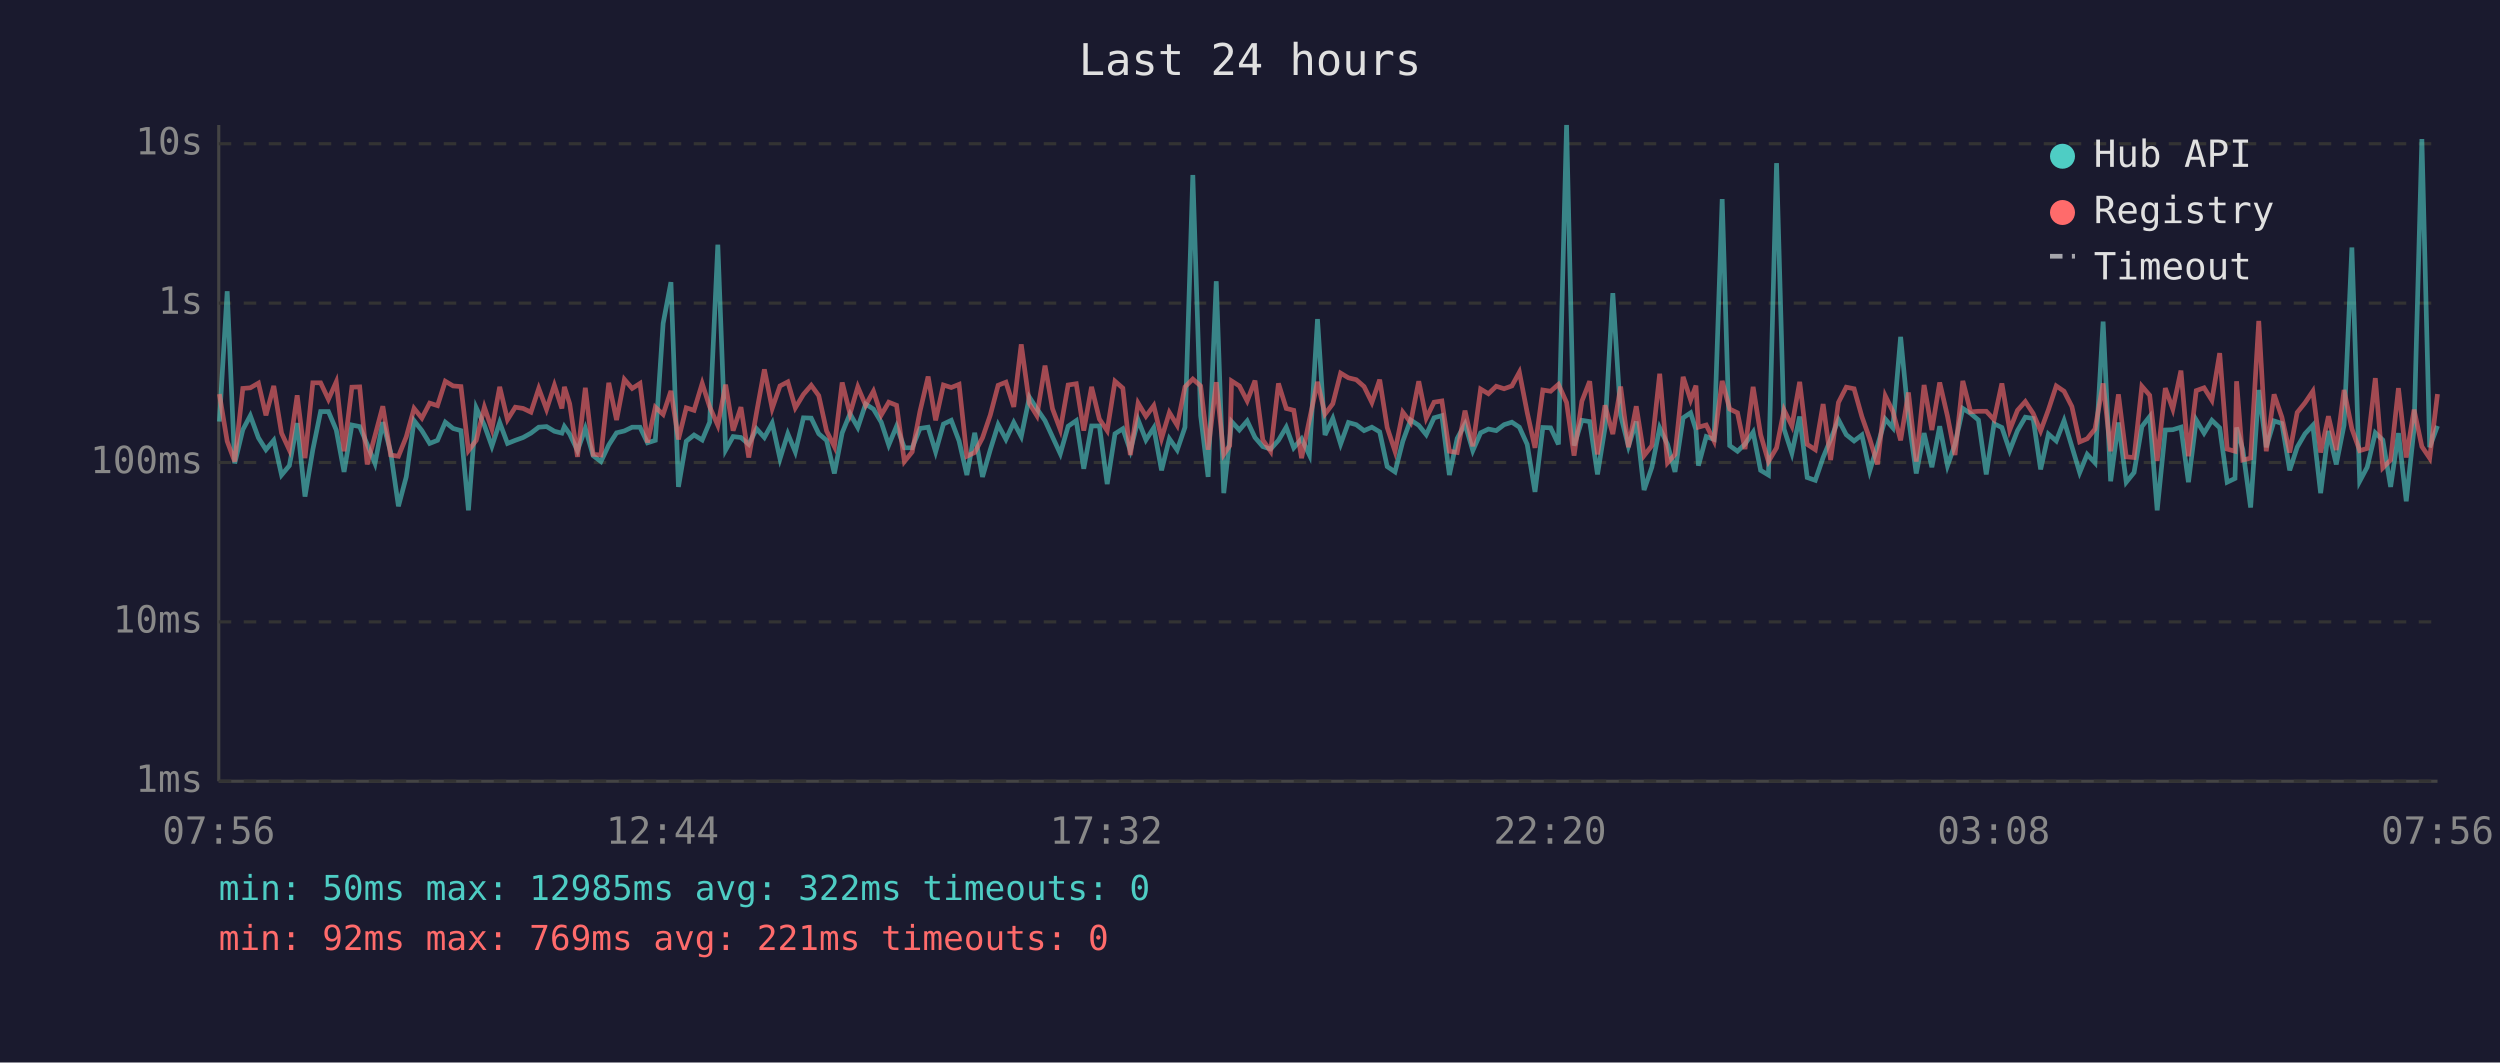
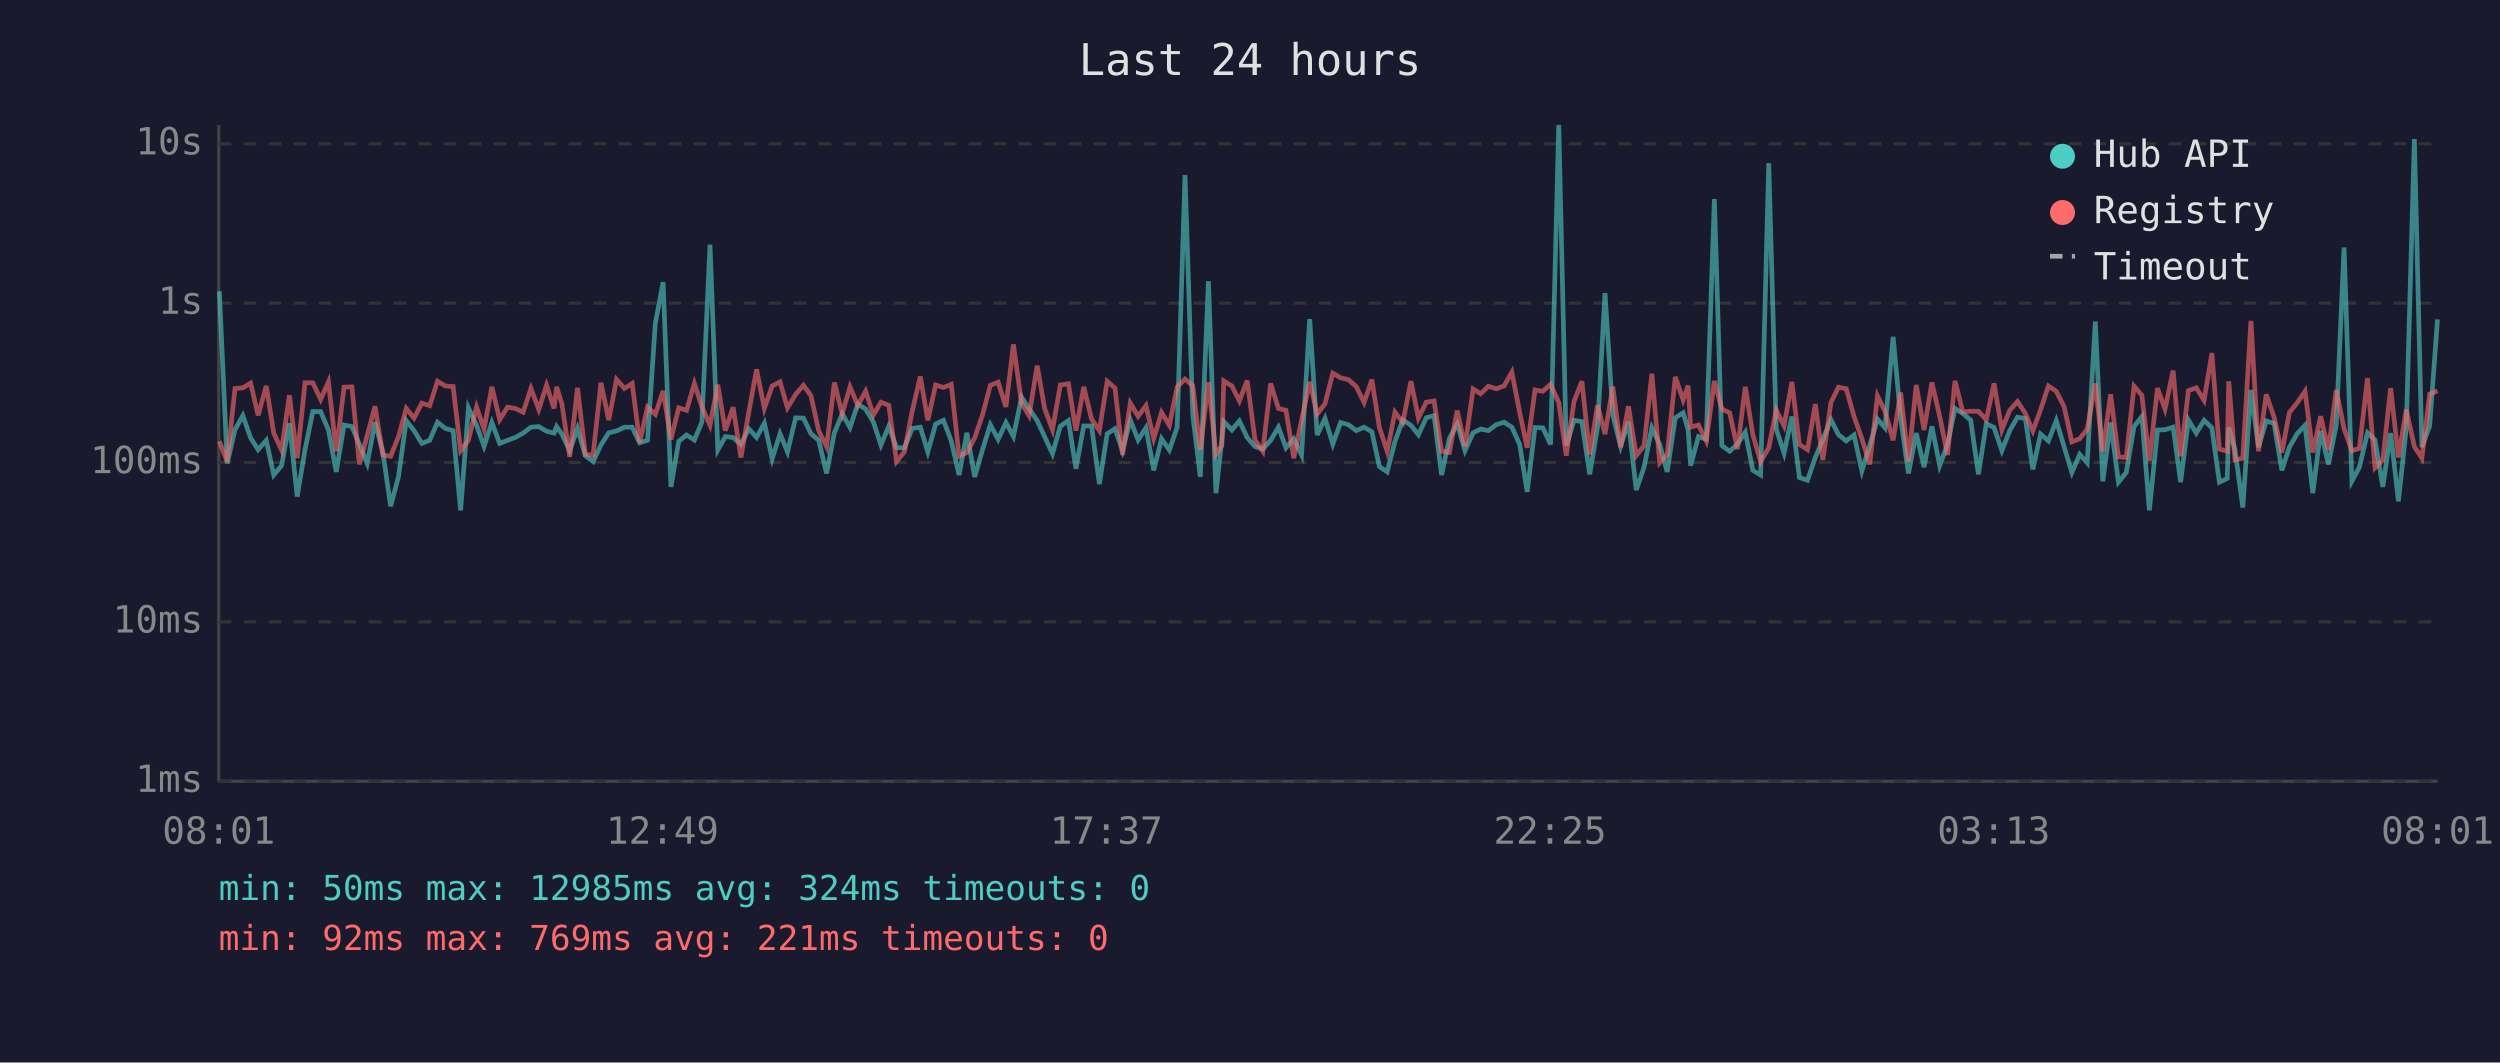
<svg xmlns="http://www.w3.org/2000/svg" viewBox="0 0 800 340" font-family="monospace" font-size="12">
  <rect width="800" height="340" fill="#1a1a2e" />
  <text x="400" y="24" fill="#e0e0e0" font-size="14" text-anchor="middle">Last 24 hours</text>
  <line x1="70" y1="40" x2="70" y2="250" stroke="#444" stroke-width="1" />
  <line x1="70" y1="250" x2="780" y2="250" stroke="#444" stroke-width="1" />
  <line x1="70" y1="250" x2="780" y2="250" stroke="#333" stroke-width="1" stroke-dasharray="4" />
  <text x="65" y="250" fill="#888" text-anchor="end" dominant-baseline="middle">1ms</text>
  <line x1="70" y1="199" x2="780" y2="199" stroke="#333" stroke-width="1" stroke-dasharray="4" />
  <text x="65" y="199" fill="#888" text-anchor="end" dominant-baseline="middle">10ms</text>
  <line x1="70" y1="148" x2="780" y2="148" stroke="#333" stroke-width="1" stroke-dasharray="4" />
  <text x="65" y="148" fill="#888" text-anchor="end" dominant-baseline="middle">100ms</text>
  <line x1="70" y1="97" x2="780" y2="97" stroke="#333" stroke-width="1" stroke-dasharray="4" />
  <text x="65" y="97" fill="#888" text-anchor="end" dominant-baseline="middle">1s</text>
  <line x1="70" y1="46" x2="780" y2="46" stroke="#333" stroke-width="1" stroke-dasharray="4" />
  <text x="65" y="46" fill="#888" text-anchor="end" dominant-baseline="middle">10s</text>
-   <text x="70" y="270" fill="#888" text-anchor="middle">07:56</text>
-   <text x="212" y="270" fill="#888" text-anchor="middle">12:44</text>
-   <text x="354" y="270" fill="#888" text-anchor="middle">17:32</text>
-   <text x="496" y="270" fill="#888" text-anchor="middle">22:20</text>
-   <text x="638" y="270" fill="#888" text-anchor="middle">03:08</text>
-   <text x="780" y="270" fill="#888" text-anchor="middle">07:56</text>
-   <polyline points="70.2,134.9 72.7,93.2 75.1,148.3 77.7,137.5 80.1,133.0 82.7,140.1 85.1,143.9 87.6,140.9 90.1,152.0 92.6,149.0 95.1,135.4 97.6,158.9 100.1,143.9 102.6,131.7 105.1,131.7 107.6,137.6 110.1,151.0 112.6,136.0 115.1,136.5 117.5,142.2 120.0,148.3 122.5,135.1 125.0,144.6 127.5,162.0 130.0,152.6 132.5,134.6 135.0,137.8 137.5,141.9 140.0,140.9 142.5,135.1 145.0,137.1 147.5,137.8 149.9,163.3 152.4,130.5 155.0,136.1 157.4,142.8 159.9,135.2 162.4,141.9 164.9,140.9 167.4,140.0 169.9,138.6 172.4,136.7 174.9,136.5 177.4,138.0 179.8,138.6 180.6,136.5 182.3,138.9 184.8,144.2 187.3,137.1 189.8,145.8 192.3,147.7 194.8,142.4 197.3,138.5 199.8,137.9 202.3,136.7 204.8,136.7 207.2,141.7 209.7,140.9 212.2,103.5 214.7,90.3 217.1,155.8 219.6,141.2 222.1,139.2 224.7,140.8 227.1,135.1 229.7,78.3 232.2,144.0 234.6,139.7 237.1,140.0 239.6,142.2 242.1,137.2 244.6,140.0 247.1,135.4 249.6,146.8 252.1,138.8 254.5,144.6 257.1,133.7 259.6,133.8 262.0,138.8 264.5,140.9 267.0,151.5 269.5,138.5 272.0,132.4 274.5,136.8 277.0,129.3 279.5,130.9 282.0,135.1 284.4,142.4 286.9,136.4 289.4,143.3 291.9,143.3 294.4,137.1 297.0,136.7 299.4,144.6 301.9,135.7 304.4,134.5 306.9,141.1 309.4,152.0 311.9,138.5 314.4,152.6 316.9,143.9 319.4,135.9 321.9,140.6 324.4,135.2 326.8,139.7 329.4,127.1 331.8,130.8 334.4,134.6 336.8,139.8 339.3,145.2 341.8,136.4 344.4,134.6 346.8,150.0 349.3,136.3 351.8,136.3 354.3,154.9 356.8,138.8 359.3,137.2 361.7,144.2 364.2,134.4 366.7,140.8 369.2,136.9 371.7,150.5 374.2,140.4 376.7,144.0 379.2,136.7 381.7,56.0 384.2,133.0 386.6,152.6 389.2,90.0 391.6,157.8 393.5,140.6 394.1,134.9 396.6,137.6 399.1,134.7 401.6,140.0 404.1,142.9 406.6,143.7 409.1,140.9 411.6,136.7 414.0,143.3 416.5,140.4 419.0,145.6 421.6,102.1 424.0,139.2 426.5,133.9 429.0,142.1 431.5,135.2 434.0,135.9 436.5,137.8 439.0,136.7 441.5,138.2 443.9,149.3 446.4,151.0 448.9,141.2 451.4,134.4 454.0,136.1 456.4,139.1 458.9,133.7 461.4,133.0 463.8,152.0 466.3,140.3 468.8,135.7 471.3,144.2 473.8,138.5 476.3,137.3 478.8,137.8 481.3,135.9 483.8,135.1 486.2,136.7 488.7,142.2 491.2,157.4 493.7,136.8 496.2,136.9 498.7,142.2 501.3,40.0 503.7,142.6 506.2,134.5 508.7,134.9 511.2,151.8 513.6,136.9 516.1,93.8 518.6,132.9 521.1,142.8 523.6,134.9 526.1,156.8 528.6,149.5 531.1,136.9 533.6,142.2 536.0,151.0 538.6,133.7 541.0,132.1 542.7,137.5 543.5,149.0 546.0,139.7 548.5,140.6 551.1,63.7 553.5,142.6 556.0,144.4 558.4,142.1 561.0,138.3 563.4,150.5 565.9,152.0 568.5,52.2 570.9,137.3 573.4,145.0 575.9,133.3 578.3,152.8 580.9,153.7 583.4,146.4 585.8,140.6 588.3,134.3 590.8,139.1 593.3,141.1 595.8,139.2 598.3,150.7 600.8,142.6 603.3,134.1 605.7,136.9 608.2,107.8 610.7,133.7 613.2,151.5 615.7,138.6 618.2,149.5 620.7,136.4 623.2,149.0 625.6,142.2 628.1,130.7 630.6,132.3 633.1,134.4 635.6,151.8 638.1,135.6 640.6,136.8 643.1,144.2 645.6,137.8 648.1,133.5 650.6,133.9 653.0,150.2 655.5,138.9 658.0,141.1 660.5,134.6 663.0,142.9 665.5,151.2 667.9,145.4 670.4,148.1 673.0,102.9 675.4,154.0 677.9,135.2 680.4,154.3 682.9,151.2 685.4,136.5 687.9,133.3 690.3,163.3 692.9,137.6 695.3,137.5 697.9,136.7 700.3,154.3 702.8,134.4 705.3,138.6 707.8,134.5 710.3,136.9 712.7,154.3 715.2,153.1 715.7,136.8 717.7,143.9 720.2,162.4 722.8,124.8 725.2,143.1 727.7,134.7 730.2,135.5 732.7,150.5 735.1,143.1 737.6,138.8 740.1,136.1 742.6,157.8 745.1,137.9 747.6,148.6 750.1,136.0 752.6,79.2 755.1,154.0 757.5,149.5 760.1,138.5 762.5,140.8 765.0,155.8 767.5,138.6 770.0,160.4 772.5,137.1 775.0,44.5 777.5,143.1 780.0,136.3" fill="none" stroke="#4ecdc4" stroke-width="1.5" opacity="0.6" />
-   <polyline points="70.2,126.1 72.7,141.2 75.1,147.7 77.7,124.3 80.1,124.1 82.7,122.6 85.1,132.9 87.6,123.5 90.1,138.6 92.6,144.0 95.1,126.5 97.6,146.6 100.1,122.5 102.6,122.5 105.1,127.8 107.6,122.2 110.1,144.4 112.6,123.9 115.1,123.8 117.5,148.6 120.0,139.4 122.5,130.0 125.0,145.6 127.5,146.0 130.0,139.8 132.5,130.7 135.0,133.8 137.5,129.0 140.0,129.8 142.5,122.0 145.0,123.5 147.5,123.7 149.9,144.2 152.4,140.9 155.0,130.3 157.4,137.3 159.9,123.8 162.4,134.3 164.9,130.3 167.4,130.7 169.9,131.9 172.4,124.3 174.9,131.0 177.4,123.3 179.8,130.7 180.6,123.8 182.3,129.2 184.8,146.2 187.3,124.1 189.8,145.4 192.3,145.6 194.8,122.5 197.3,134.4 199.8,121.4 202.3,124.3 204.8,122.7 207.2,141.6 209.7,130.3 212.2,132.6 214.7,125.1 217.1,140.6 219.6,130.5 222.1,131.3 224.7,122.7 227.1,130.2 229.7,136.1 232.2,123.1 234.6,137.8 237.1,130.3 239.6,146.4 242.1,132.0 244.6,118.2 247.1,130.7 249.6,123.5 252.1,122.2 254.5,130.5 257.1,126.2 259.6,123.3 262.0,126.6 264.5,137.9 267.0,142.9 269.5,122.4 272.0,132.4 274.5,123.8 277.0,129.7 279.5,125.2 282.0,132.8 284.4,128.7 286.9,129.7 289.4,147.7 291.9,144.6 294.4,131.6 297.0,120.5 299.4,134.5 301.9,123.2 304.4,124.0 306.9,123.0 309.4,146.0 311.9,144.8 314.4,140.1 316.9,132.8 319.4,123.3 321.9,122.3 324.4,130.2 326.8,110.2 329.4,129.1 331.8,133.0 334.4,117.0 336.8,130.8 339.3,137.5 341.8,123.2 344.4,122.8 346.8,137.8 349.3,123.8 351.8,134.1 354.3,137.8 356.8,122.0 359.3,124.2 361.7,145.6 364.2,129.0 366.7,133.2 369.2,129.8 371.7,140.3 374.2,132.0 376.7,136.1 379.2,123.8 381.7,121.3 384.2,123.5 386.6,143.9 389.2,122.3 391.6,145.4 393.5,142.6 394.1,121.9 396.6,123.5 399.1,128.3 401.6,121.8 404.1,140.8 406.6,144.4 409.1,122.7 411.6,130.7 414.0,131.3 416.5,146.6 419.0,134.4 421.6,122.2 424.0,132.5 426.5,129.2 429.0,119.4 431.5,120.9 434.0,121.5 436.5,123.7 439.0,128.8 441.5,121.5 443.9,136.8 446.4,144.4 448.9,131.9 451.4,135.2 454.0,122.0 456.4,133.8 458.9,128.7 461.4,128.3 463.8,144.4 466.3,144.8 468.8,131.4 471.3,142.8 473.8,124.5 476.3,126.0 478.8,123.6 481.3,124.4 483.8,123.5 486.2,119.1 488.7,132.0 491.2,143.3 493.7,124.8 496.2,125.2 498.7,123.0 501.3,128.8 503.7,145.8 506.2,128.4 508.7,122.0 511.2,145.4 513.6,129.7 516.1,138.9 518.6,123.7 521.1,143.1 523.6,130.0 526.1,145.8 528.6,142.6 531.1,119.6 533.6,148.1 536.0,145.4 538.6,120.6 541.0,128.0 542.7,123.4 543.5,136.7 546.0,136.0 548.5,141.1 551.1,121.9 553.5,130.9 556.0,132.1 558.4,143.7 561.0,123.8 563.4,139.1 565.9,147.7 568.5,143.3 570.9,131.2 573.4,136.3 575.9,122.2 578.3,142.2 580.9,143.9 583.4,129.3 585.8,147.2 588.3,128.8 590.8,123.9 593.3,124.4 595.8,133.3 598.3,140.4 600.8,148.6 603.3,126.7 605.7,131.6 608.2,140.9 610.7,125.6 613.2,147.7 615.7,123.2 618.2,137.6 620.7,122.4 623.2,133.2 625.6,145.6 628.1,121.9 630.6,131.8 633.1,131.6 635.6,131.6 638.1,134.3 640.6,122.7 643.1,137.6 645.6,131.3 648.1,128.5 650.6,132.3 653.0,137.9 655.5,131.1 658.0,123.5 660.5,125.2 663.0,130.1 665.5,141.4 667.9,140.4 670.4,137.3 673.0,122.7 675.4,144.4 677.9,126.2 680.4,146.2 682.9,146.4 685.4,123.6 687.9,126.5 690.3,147.5 692.9,124.2 695.3,130.9 697.9,118.6 700.3,146.0 702.8,125.0 705.3,124.1 707.8,128.1 710.3,113.0 712.7,143.7 715.2,144.4 715.7,122.0 717.7,147.2 720.2,146.6 722.8,102.7 725.2,144.4 727.7,126.2 730.2,133.5 732.7,144.8 735.1,132.0 737.6,128.9 740.1,125.2 742.6,144.8 745.1,133.2 747.6,144.0 750.1,124.8 752.6,137.2 755.1,144.2 757.5,143.5 760.1,121.0 762.5,149.7 765.0,147.2 767.5,124.2 770.0,146.4 772.5,131.1 775.0,142.9 777.5,146.6 780.0,126.1" fill="none" stroke="#ff6b6b" stroke-width="1.5" opacity="0.6" />
+   <text x="70" y="270" fill="#888" text-anchor="middle">08:01</text>
+   <text x="212" y="270" fill="#888" text-anchor="middle">12:49</text>
+   <text x="354" y="270" fill="#888" text-anchor="middle">17:37</text>
+   <text x="496" y="270" fill="#888" text-anchor="middle">22:25</text>
+   <text x="638" y="270" fill="#888" text-anchor="middle">03:13</text>
+   <text x="780" y="270" fill="#888" text-anchor="middle">08:01</text>
+   <polyline points="70.2,93.2 72.7,148.3 75.2,137.5 77.7,133.0 80.2,140.1 82.6,143.9 85.2,140.9 87.6,152.0 90.1,149.0 92.6,135.4 95.1,158.9 97.6,143.9 100.1,131.7 102.6,131.7 105.1,137.6 107.6,151.0 110.1,136.0 112.6,136.5 115.0,142.2 117.5,148.3 120.0,135.1 122.5,144.6 125.0,162.0 127.5,152.6 130.0,134.6 132.5,137.8 135.0,141.9 137.5,140.9 140.0,135.1 142.5,137.1 145.0,137.8 147.4,163.3 149.9,130.5 152.5,136.1 154.9,142.8 157.4,135.2 159.9,141.9 162.4,140.9 164.9,140.0 167.4,138.6 169.9,136.7 172.4,136.5 174.9,138.0 177.3,138.6 178.1,136.5 179.8,138.9 182.3,144.2 184.8,137.1 187.3,145.8 189.8,147.7 192.3,142.4 194.8,138.5 197.3,137.9 199.8,136.7 202.3,136.7 204.7,141.7 207.2,140.9 209.7,103.5 212.2,90.3 214.7,155.8 217.2,141.2 219.7,139.2 222.2,140.8 224.6,135.1 227.2,78.3 229.7,144.0 232.1,139.7 234.6,140.0 237.1,142.2 239.6,137.2 242.1,140.0 244.6,135.4 247.1,146.8 249.6,138.8 252.0,144.6 254.6,133.7 257.1,133.8 259.5,138.8 262.0,140.9 264.5,151.5 267.0,138.5 269.5,132.4 272.0,136.8 274.5,129.3 277.0,130.9 279.5,135.1 281.9,142.4 284.4,136.4 286.9,143.3 289.4,143.3 291.9,137.1 294.5,136.7 296.9,144.6 299.4,135.7 301.9,134.5 304.4,141.1 306.9,152.0 309.4,138.5 311.9,152.6 314.4,143.9 316.9,135.9 319.4,140.6 321.9,135.2 324.3,139.7 326.9,127.1 329.3,130.8 331.9,134.6 334.3,139.8 336.8,145.2 339.3,136.4 341.9,134.6 344.3,150.0 346.8,136.3 349.3,136.3 351.8,154.9 354.3,138.8 356.8,137.2 359.2,144.2 361.7,134.4 364.2,140.8 366.7,136.9 369.2,150.5 371.7,140.4 374.2,144.0 376.7,136.7 379.2,56.0 381.7,133.0 384.1,152.6 386.7,90.0 389.1,157.8 391.0,140.6 391.6,134.9 394.2,137.6 396.6,134.7 399.1,140.0 401.6,142.9 404.1,143.7 406.6,140.9 409.1,136.7 411.5,143.3 414.0,140.4 416.5,145.6 419.1,102.1 421.5,139.2 424.0,133.9 426.5,142.1 429.0,135.2 431.5,135.9 434.0,137.8 436.5,136.7 439.0,138.2 441.4,149.3 443.9,151.0 446.4,141.2 448.9,134.4 451.5,136.1 453.9,139.1 456.4,133.7 458.9,133.0 461.3,152.0 463.8,140.3 466.3,135.7 468.8,144.2 471.4,138.5 473.8,137.3 476.3,137.8 478.8,135.9 481.3,135.1 483.8,136.7 486.3,142.2 488.7,157.4 491.2,136.8 493.7,136.9 496.2,142.2 498.8,40.0 501.2,142.6 503.7,134.5 506.2,134.9 508.7,151.8 511.2,136.9 513.6,93.8 516.1,132.9 518.6,142.8 521.1,134.9 523.6,156.8 526.1,149.5 528.6,136.9 531.1,142.2 533.5,151.0 536.1,133.7 538.6,132.1 540.2,137.5 541.0,149.0 543.5,139.7 546.0,140.6 548.6,63.7 551.0,142.6 553.5,144.4 556.0,142.1 558.5,138.3 560.9,150.5 563.4,152.0 566.0,52.2 568.4,137.3 570.9,145.0 573.4,133.3 575.8,152.8 578.4,153.7 580.9,146.4 583.3,140.6 585.9,134.3 588.3,139.1 590.8,141.1 593.3,139.2 595.8,150.7 598.3,142.6 600.8,134.1 603.2,136.9 605.8,107.8 608.2,133.7 610.7,151.5 613.2,138.6 615.7,149.5 618.2,136.4 620.7,149.0 623.2,142.2 625.6,130.7 628.1,132.3 630.6,134.4 633.1,151.8 635.6,135.6 638.1,136.8 640.6,144.2 643.1,137.8 645.6,133.5 648.1,133.9 650.5,150.2 653.0,138.9 655.5,141.1 658.0,134.6 660.5,142.9 663.0,151.2 665.5,145.4 667.9,148.1 670.5,102.9 672.9,154.0 675.4,135.2 677.9,154.3 680.4,151.2 682.9,136.5 685.4,133.3 687.8,163.3 690.4,137.6 692.8,137.5 695.4,136.7 697.8,154.3 700.3,134.4 702.8,138.6 705.3,134.5 707.8,136.9 710.2,154.3 712.7,153.1 713.2,136.8 715.2,143.9 717.7,162.4 720.3,124.8 722.7,143.1 725.2,134.7 727.7,135.5 730.2,150.5 732.6,143.1 735.1,138.8 737.6,136.1 740.1,157.8 742.6,137.9 745.1,148.6 747.6,136.0 750.1,79.2 752.6,154.0 755.0,149.5 757.6,138.5 760.0,140.8 762.5,155.8 765.0,138.6 767.5,160.4 770.0,137.1 772.6,44.5 775.0,143.1 777.5,136.3 780.0,102.2" fill="none" stroke="#4ecdc4" stroke-width="1.5" opacity="0.6" />
+   <polyline points="70.2,141.2 72.7,147.7 75.2,124.3 77.7,124.1 80.2,122.6 82.6,132.9 85.2,123.5 87.6,138.6 90.1,144.0 92.6,126.5 95.1,146.6 97.6,122.5 100.1,122.5 102.6,127.8 105.1,122.2 107.6,144.4 110.1,123.9 112.6,123.8 115.0,148.6 117.5,139.4 120.0,130.0 122.5,145.6 125.0,146.0 127.5,139.8 130.0,130.7 132.5,133.8 135.0,129.0 137.5,129.8 140.0,122.0 142.5,123.5 145.0,123.7 147.4,144.2 149.9,140.9 152.5,130.3 154.9,137.3 157.4,123.8 159.9,134.3 162.4,130.3 164.9,130.7 167.4,131.9 169.9,124.3 172.4,131.0 174.9,123.3 177.3,130.7 178.1,123.8 179.8,129.2 182.3,146.2 184.8,124.1 187.3,145.4 189.8,145.6 192.3,122.5 194.8,134.4 197.3,121.4 199.8,124.3 202.3,122.7 204.7,141.6 207.2,130.3 209.7,132.6 212.2,125.1 214.7,140.6 217.2,130.5 219.7,131.3 222.2,122.7 224.6,130.2 227.2,136.1 229.7,123.1 232.1,137.8 234.6,130.3 237.1,146.4 239.6,132.0 242.1,118.2 244.6,130.7 247.1,123.5 249.6,122.2 252.0,130.5 254.6,126.2 257.1,123.3 259.5,126.6 262.0,137.9 264.5,142.9 267.0,122.4 269.5,132.4 272.0,123.8 274.5,129.7 277.0,125.2 279.5,132.8 281.9,128.7 284.4,129.7 286.9,147.7 289.4,144.6 291.9,131.6 294.5,120.5 296.9,134.5 299.4,123.2 301.9,124.0 304.4,123.0 306.9,146.0 309.4,144.8 311.9,140.1 314.4,132.8 316.9,123.3 319.4,122.3 321.9,130.2 324.3,110.2 326.9,129.1 329.3,133.0 331.9,117.0 334.3,130.8 336.8,137.5 339.3,123.2 341.9,122.8 344.3,137.8 346.8,123.8 349.3,134.1 351.8,137.8 354.3,122.0 356.8,124.2 359.2,145.6 361.7,129.0 364.2,133.2 366.7,129.8 369.2,140.3 371.7,132.0 374.2,136.1 376.7,123.8 379.2,121.3 381.7,123.5 384.1,143.9 386.7,122.3 389.1,145.4 391.0,142.6 391.6,121.9 394.2,123.5 396.6,128.3 399.1,121.8 401.6,140.8 404.1,144.4 406.6,122.7 409.1,130.7 411.5,131.3 414.0,146.6 416.5,134.4 419.1,122.2 421.5,132.5 424.0,129.2 426.5,119.4 429.0,120.9 431.5,121.5 434.0,123.7 436.5,128.8 439.0,121.5 441.4,136.8 443.9,144.4 446.4,131.9 448.9,135.2 451.5,122.0 453.9,133.8 456.4,128.7 458.9,128.3 461.3,144.4 463.8,144.8 466.3,131.4 468.8,142.8 471.4,124.5 473.8,126.0 476.3,123.6 478.8,124.4 481.3,123.5 483.8,119.1 486.3,132.0 488.7,143.3 491.2,124.8 493.7,125.2 496.2,123.0 498.8,128.8 501.2,145.8 503.7,128.4 506.2,122.0 508.7,145.4 511.2,129.7 513.6,138.9 516.1,123.7 518.6,143.1 521.1,130.0 523.6,145.8 526.1,142.6 528.6,119.6 531.1,148.1 533.5,145.4 536.1,120.6 538.6,128.0 540.2,123.4 541.0,136.7 543.5,136.0 546.0,141.1 548.6,121.9 551.0,130.9 553.5,132.1 556.0,143.7 558.5,123.8 560.9,139.1 563.4,147.7 566.0,143.3 568.4,131.2 570.9,136.3 573.4,122.2 575.8,142.2 578.4,143.9 580.9,129.3 583.3,147.2 585.9,128.8 588.3,123.9 590.8,124.4 593.3,133.3 595.8,140.4 598.3,148.6 600.8,126.7 603.2,131.6 605.8,140.9 608.2,125.6 610.7,147.7 613.2,123.2 615.7,137.6 618.2,122.4 620.7,133.2 623.2,145.6 625.6,121.9 628.1,131.8 630.6,131.6 633.1,131.6 635.6,134.3 638.1,122.7 640.6,137.6 643.1,131.3 645.6,128.5 648.1,132.3 650.5,137.9 653.0,131.1 655.5,123.5 658.0,125.2 660.5,130.1 663.0,141.4 665.5,140.4 667.9,137.3 670.5,122.7 672.9,144.4 675.4,126.2 677.9,146.2 680.4,146.4 682.9,123.6 685.4,126.5 687.8,147.5 690.4,124.2 692.8,130.9 695.4,118.6 697.8,146.0 700.3,125.0 702.8,124.1 705.3,128.1 707.8,113.0 710.2,143.7 712.7,144.4 713.2,122.0 715.2,147.2 717.7,146.6 720.3,102.7 722.7,144.4 725.2,126.2 727.7,133.5 730.2,144.8 732.6,132.0 735.1,128.9 737.6,125.2 740.1,144.8 742.6,133.2 745.1,144.0 747.6,124.8 750.1,137.2 752.6,144.2 755.0,143.5 757.6,121.0 760.0,149.7 762.5,147.2 765.0,124.2 767.5,146.4 770.0,131.1 772.6,142.9 775.0,146.6 777.5,126.1 780.0,125.1" fill="none" stroke="#ff6b6b" stroke-width="1.5" opacity="0.6" />
  <circle cx="660" cy="50" r="4" fill="#4ecdc4" />
  <text x="670" y="50" fill="#e0e0e0" dominant-baseline="middle">Hub API</text>
  <circle cx="660" cy="68" r="4" fill="#ff6b6b" />
  <text x="670" y="68" fill="#e0e0e0" dominant-baseline="middle">Registry</text>
  <line x1="656" y1="82" x2="664" y2="82" stroke="#e0e0e0" stroke-width="1.5" stroke-dasharray="4,3" opacity="0.7" />
  <text x="670" y="86" fill="#e0e0e0" dominant-baseline="middle">Timeout</text>
-   <text x="70" y="288" fill="#4ecdc4" font-size="11">min: 50ms  max: 12985ms  avg: 322ms  timeouts: 0</text>
+   <text x="70" y="288" fill="#4ecdc4" font-size="11">min: 50ms  max: 12985ms  avg: 324ms  timeouts: 0</text>
  <text x="70" y="304" fill="#ff6b6b" font-size="11">min: 92ms  max: 769ms  avg: 221ms  timeouts: 0</text>
</svg>
